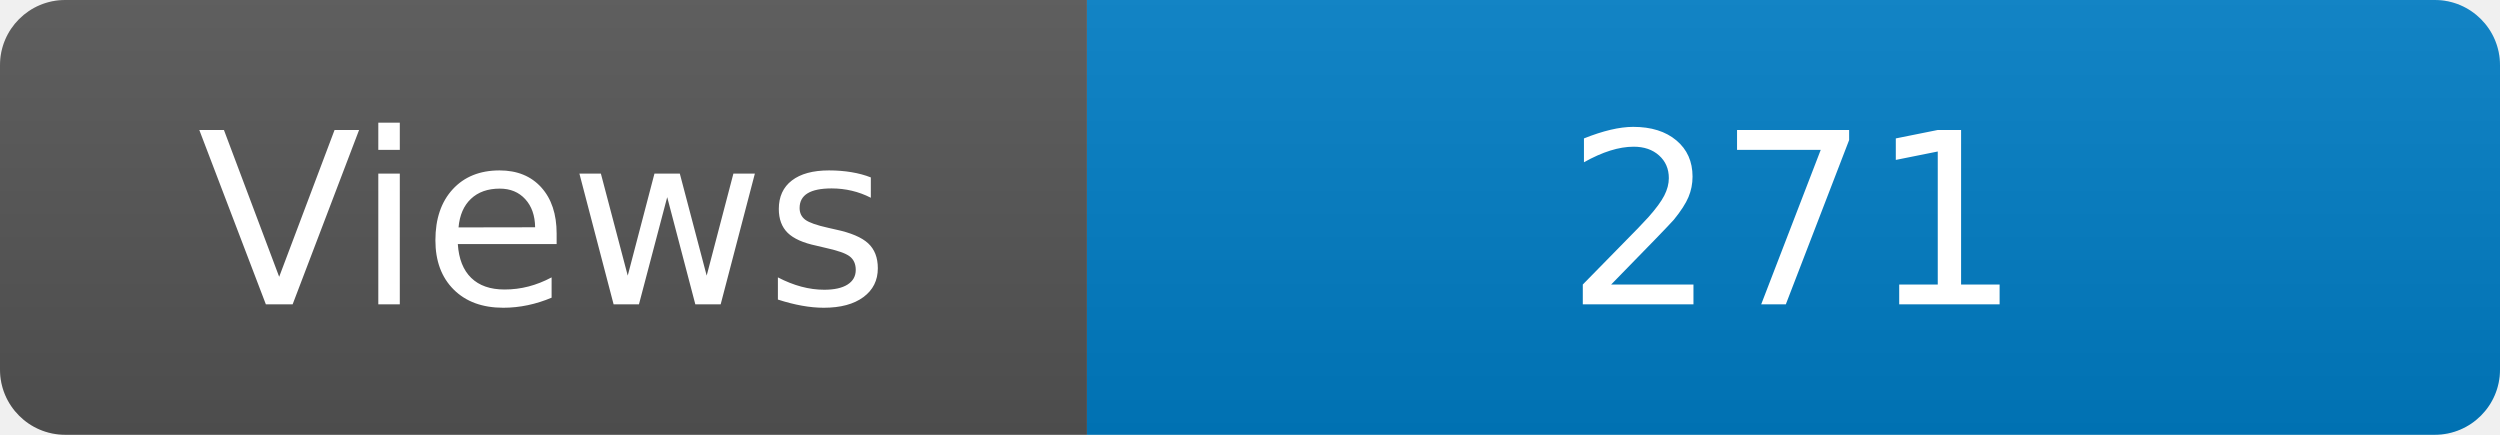
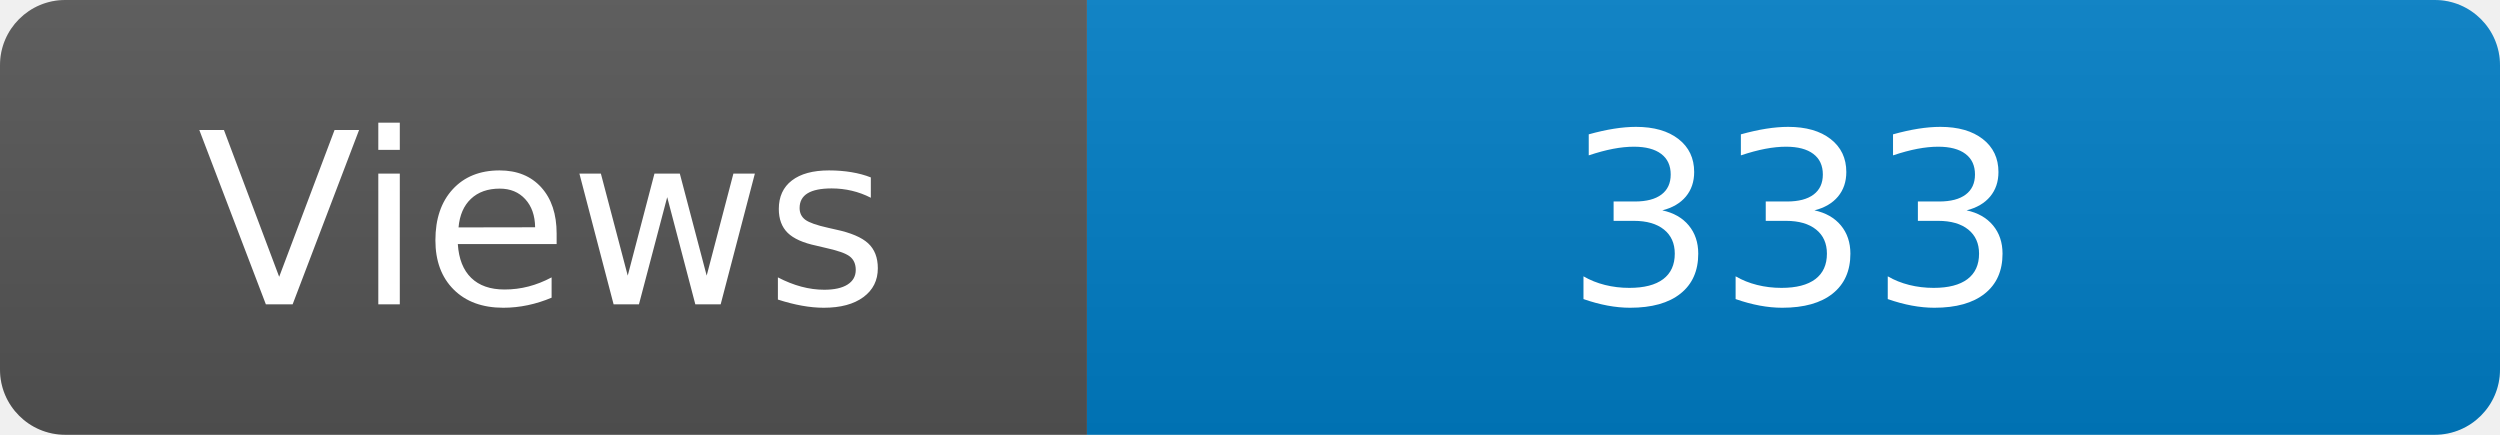
<svg xmlns="http://www.w3.org/2000/svg" width="115" height="20" role="img" aria-label="Maintained?: yes">
  <linearGradient id="s" x2="0" y2="100%">
    <stop offset="0" stop-color="#bbb" stop-opacity=".1" />
    <stop offset="1" stop-opacity=".1" />
  </linearGradient>
  <clipPath id="r">
    <rect width="115" height="20" rx="3" fill="#fff" />
  </clipPath>
  <g clip-path="url(#r)">
    <rect width="50" height="20" fill="#555" />
    <rect x="50" width="160" height="20" fill="#007ec6" />
    <rect width="115" height="20" fill="url(#s)" />
  </g>
  <g fill="#fff" text-anchor="middle" font-family="Verdana,Geneva,DejaVu Sans,sans-serif" font-size="110">
    <text x="250" y="140" transform="scale(.1)" fill="#fff">Views</text>
-     <text x="825" y="140" transform="scale(.1)" fill="#fff">271</text>
+     <text x="825" y="140" transform="scale(.1)" fill="#fff">333</text>
  </g>
</svg>
